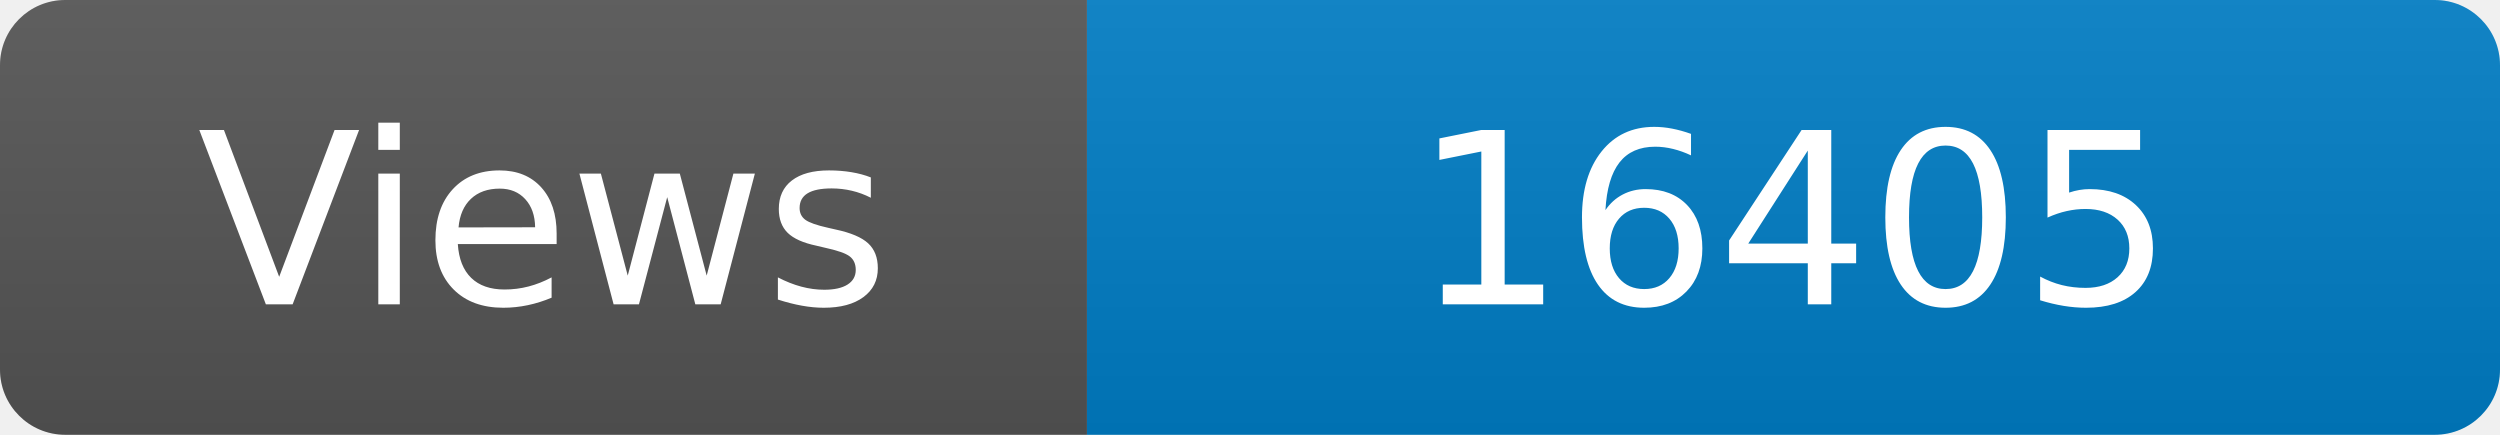
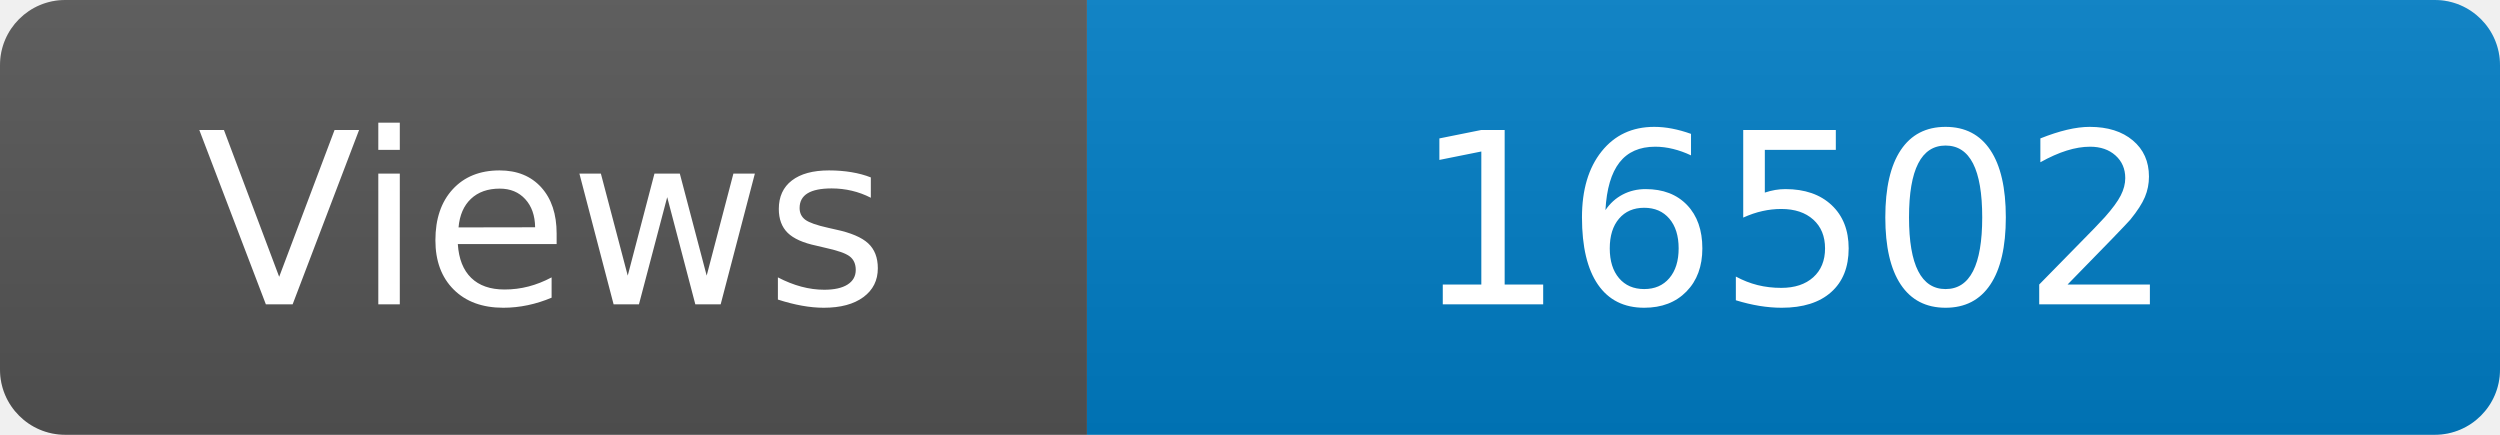
<svg xmlns="http://www.w3.org/2000/svg" width="115" height="20" role="img" aria-label="Maintained?: yes">
  <linearGradient id="s" x2="0" y2="100%">
    <stop offset="0" stop-color="#bbb" stop-opacity=".1" />
    <stop offset="1" stop-opacity=".1" />
  </linearGradient>
  <clipPath id="r">
    <rect width="115" height="20" rx="3" fill="#fff" />
  </clipPath>
  <g clip-path="url(#r)">
    <rect width="50" height="20" fill="#555" />
    <rect x="50" width="160" height="20" fill="#007ec6" />
    <rect width="115" height="20" fill="url(#s)" />
  </g>
  <g fill="#fff" text-anchor="middle" font-family="Verdana,Geneva,DejaVu Sans,sans-serif" font-size="110">
    <text x="250" y="140" transform="scale(.1)" fill="#fff">Views</text>
-     <text x="825" y="140" transform="scale(.1)" fill="#fff">16405</text>
+     <text x="825" y="140" transform="scale(.1)" fill="#fff">16502</text>
  </g>
</svg>
